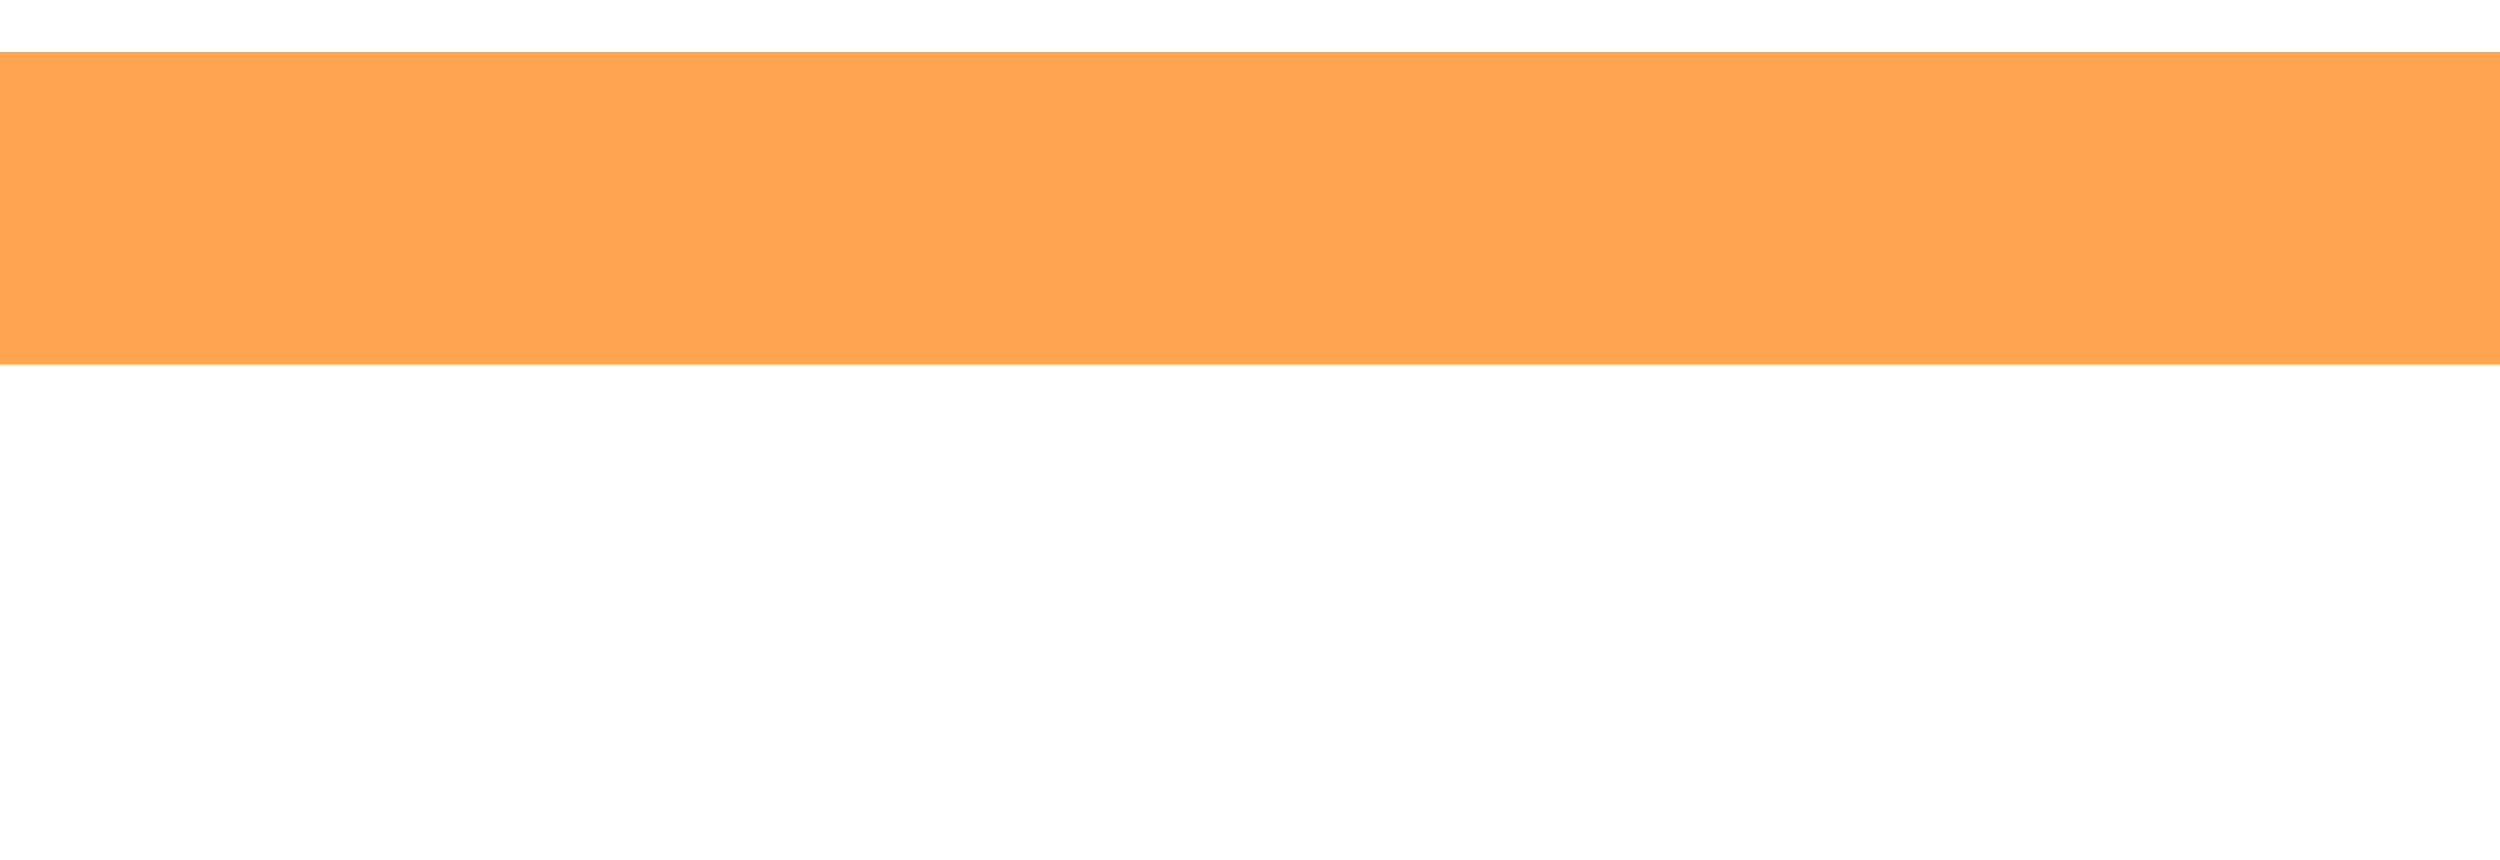
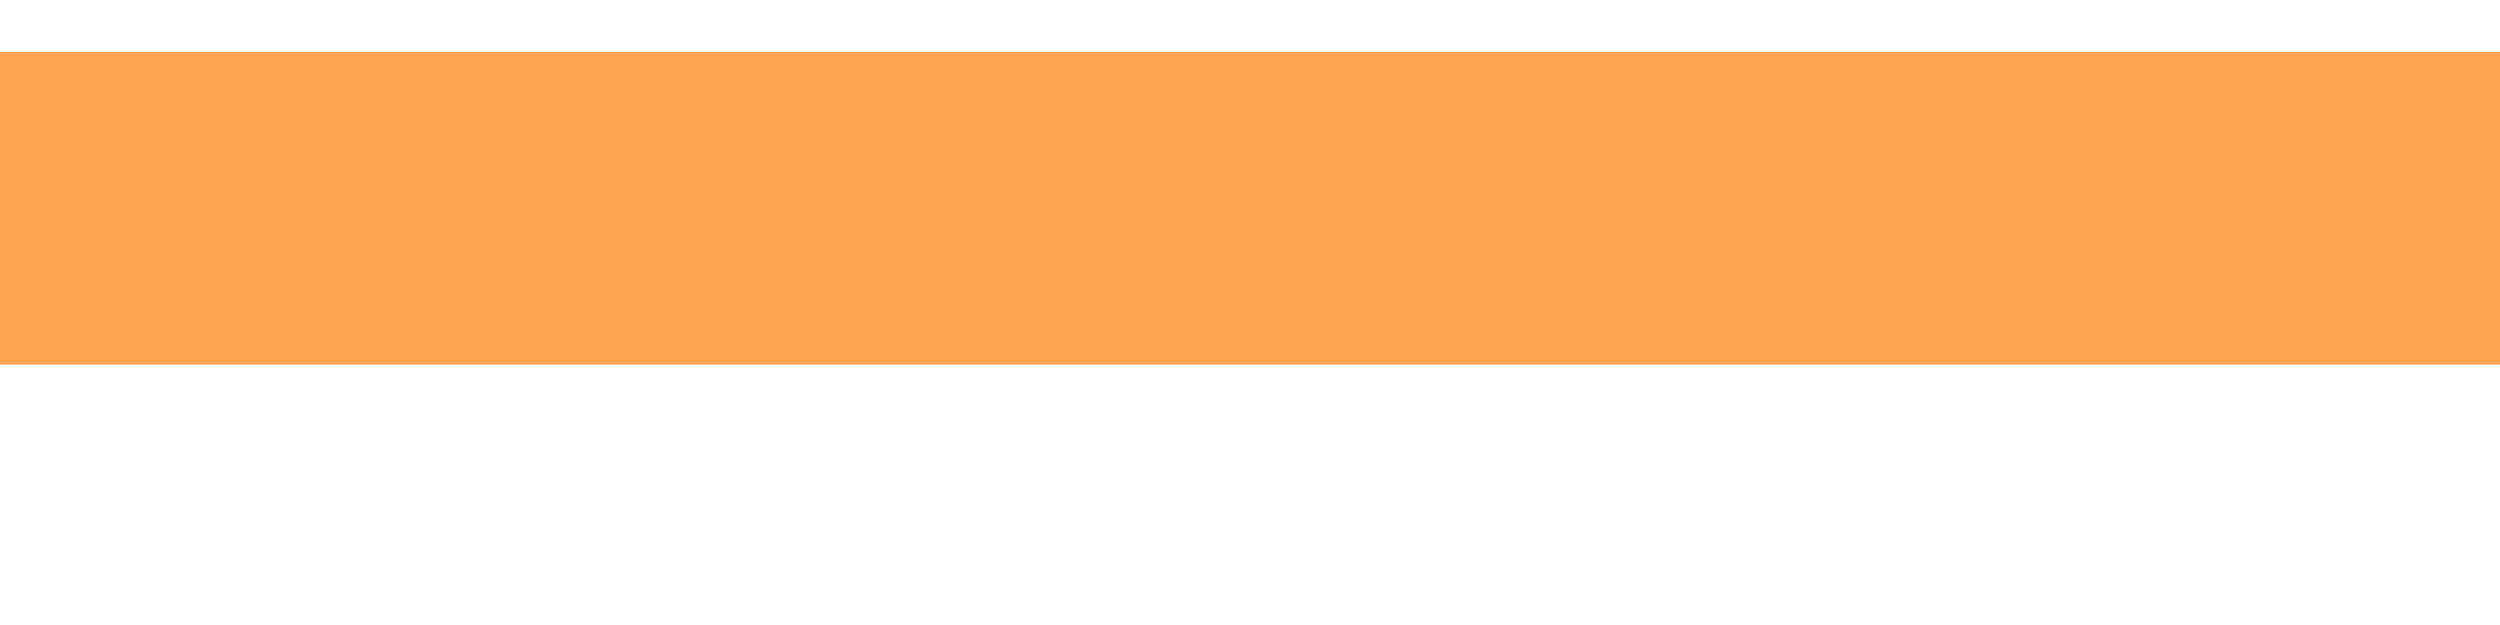
- <svg xmlns="http://www.w3.org/2000/svg" width="16" height="5.5" viewBox="0 0 16 5.5" fill="none">
+ <svg xmlns="http://www.w3.org/2000/svg" width="16" height="4" viewBox="0 0 16 4" fill="none">
  <line y1="1.333" x2="16" y2="1.333" stroke="#FFA451" stroke-width="2" />
</svg>
